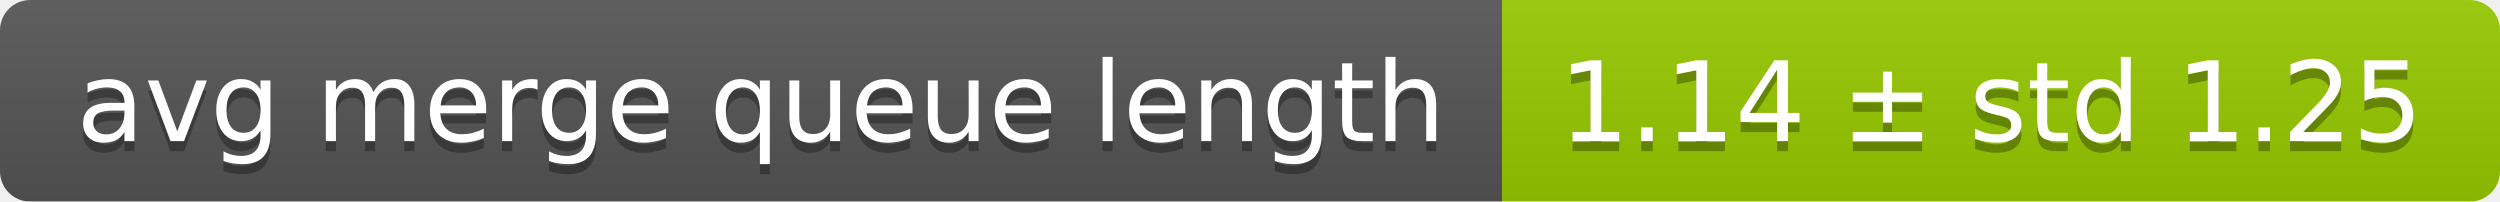
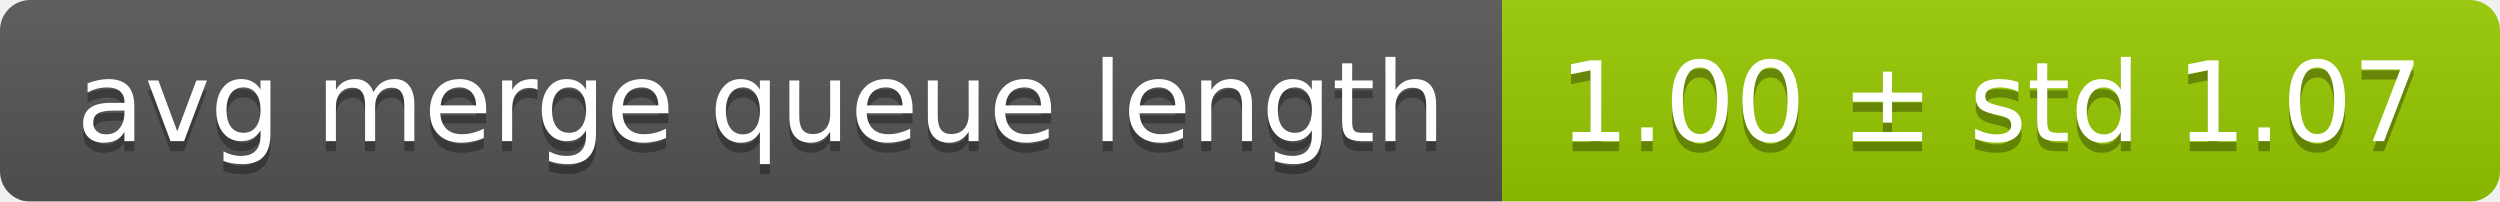
<svg xmlns="http://www.w3.org/2000/svg" width="248" height="20">
  <linearGradient id="smooth" x2="0" y2="100%">
    <stop offset="0" stop-color="#bbb" stop-opacity=".1" />
    <stop offset="1" stop-opacity=".1" />
  </linearGradient>
  <mask id="round">
    <rect width="248" height="20" rx="3" fill="#fff" />
  </mask>
  <g mask="url(#round)">
    <rect width="149" height="20" fill="#555" />
    <rect x="149" width="99" height="20" fill="#97ca00" />
    <rect width="248" height="20" fill="url(#smooth)" />
  </g>
  <g fill="#fff" text-anchor="middle" font-family="DejaVu Sans,Verdana,Geneva,sans-serif" font-size="11">
    <text x="75.5" y="15" fill="#010101" fill-opacity=".3">avg merge queue length</text>
    <text x="75.5" y="14">avg merge queue length</text>
-     <text x="197.5" y="15" fill="#010101" fill-opacity=".3">1.14 ± std 1.25</text>
-     <text x="197.5" y="14">1.14 ± std 1.25</text>
+     <text x="197.5" y="15" fill="#010101" fill-opacity=".3">1.00 ± std 1.07</text>
+     <text x="197.5" y="14">1.00 ± std 1.07</text>
  </g>
</svg>
